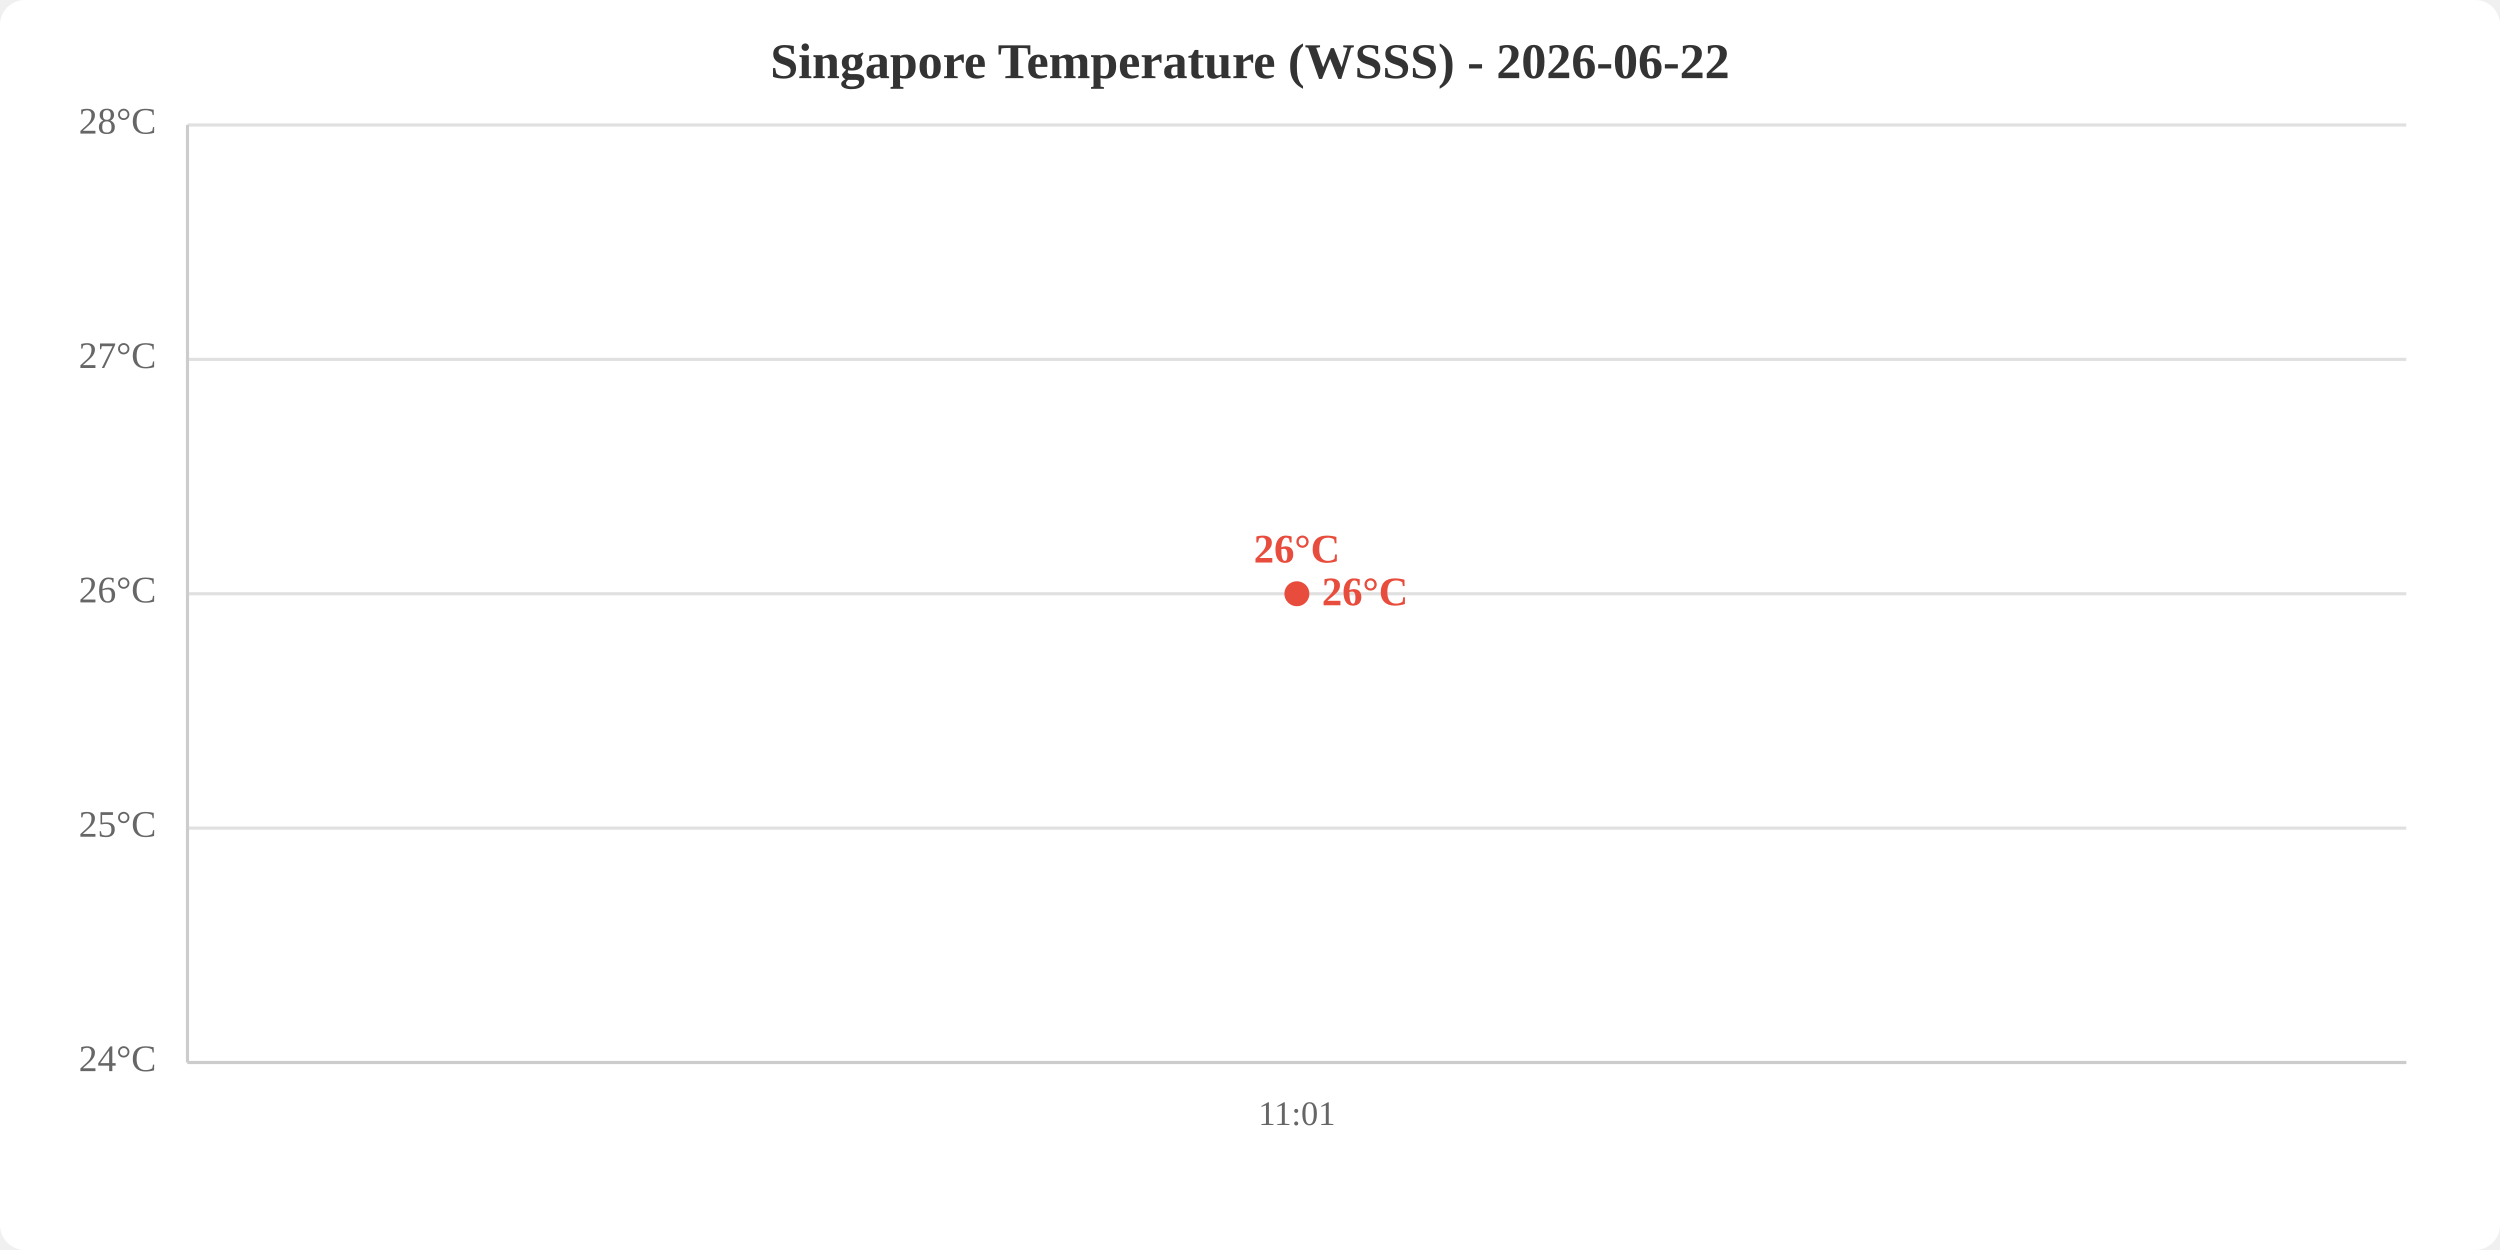
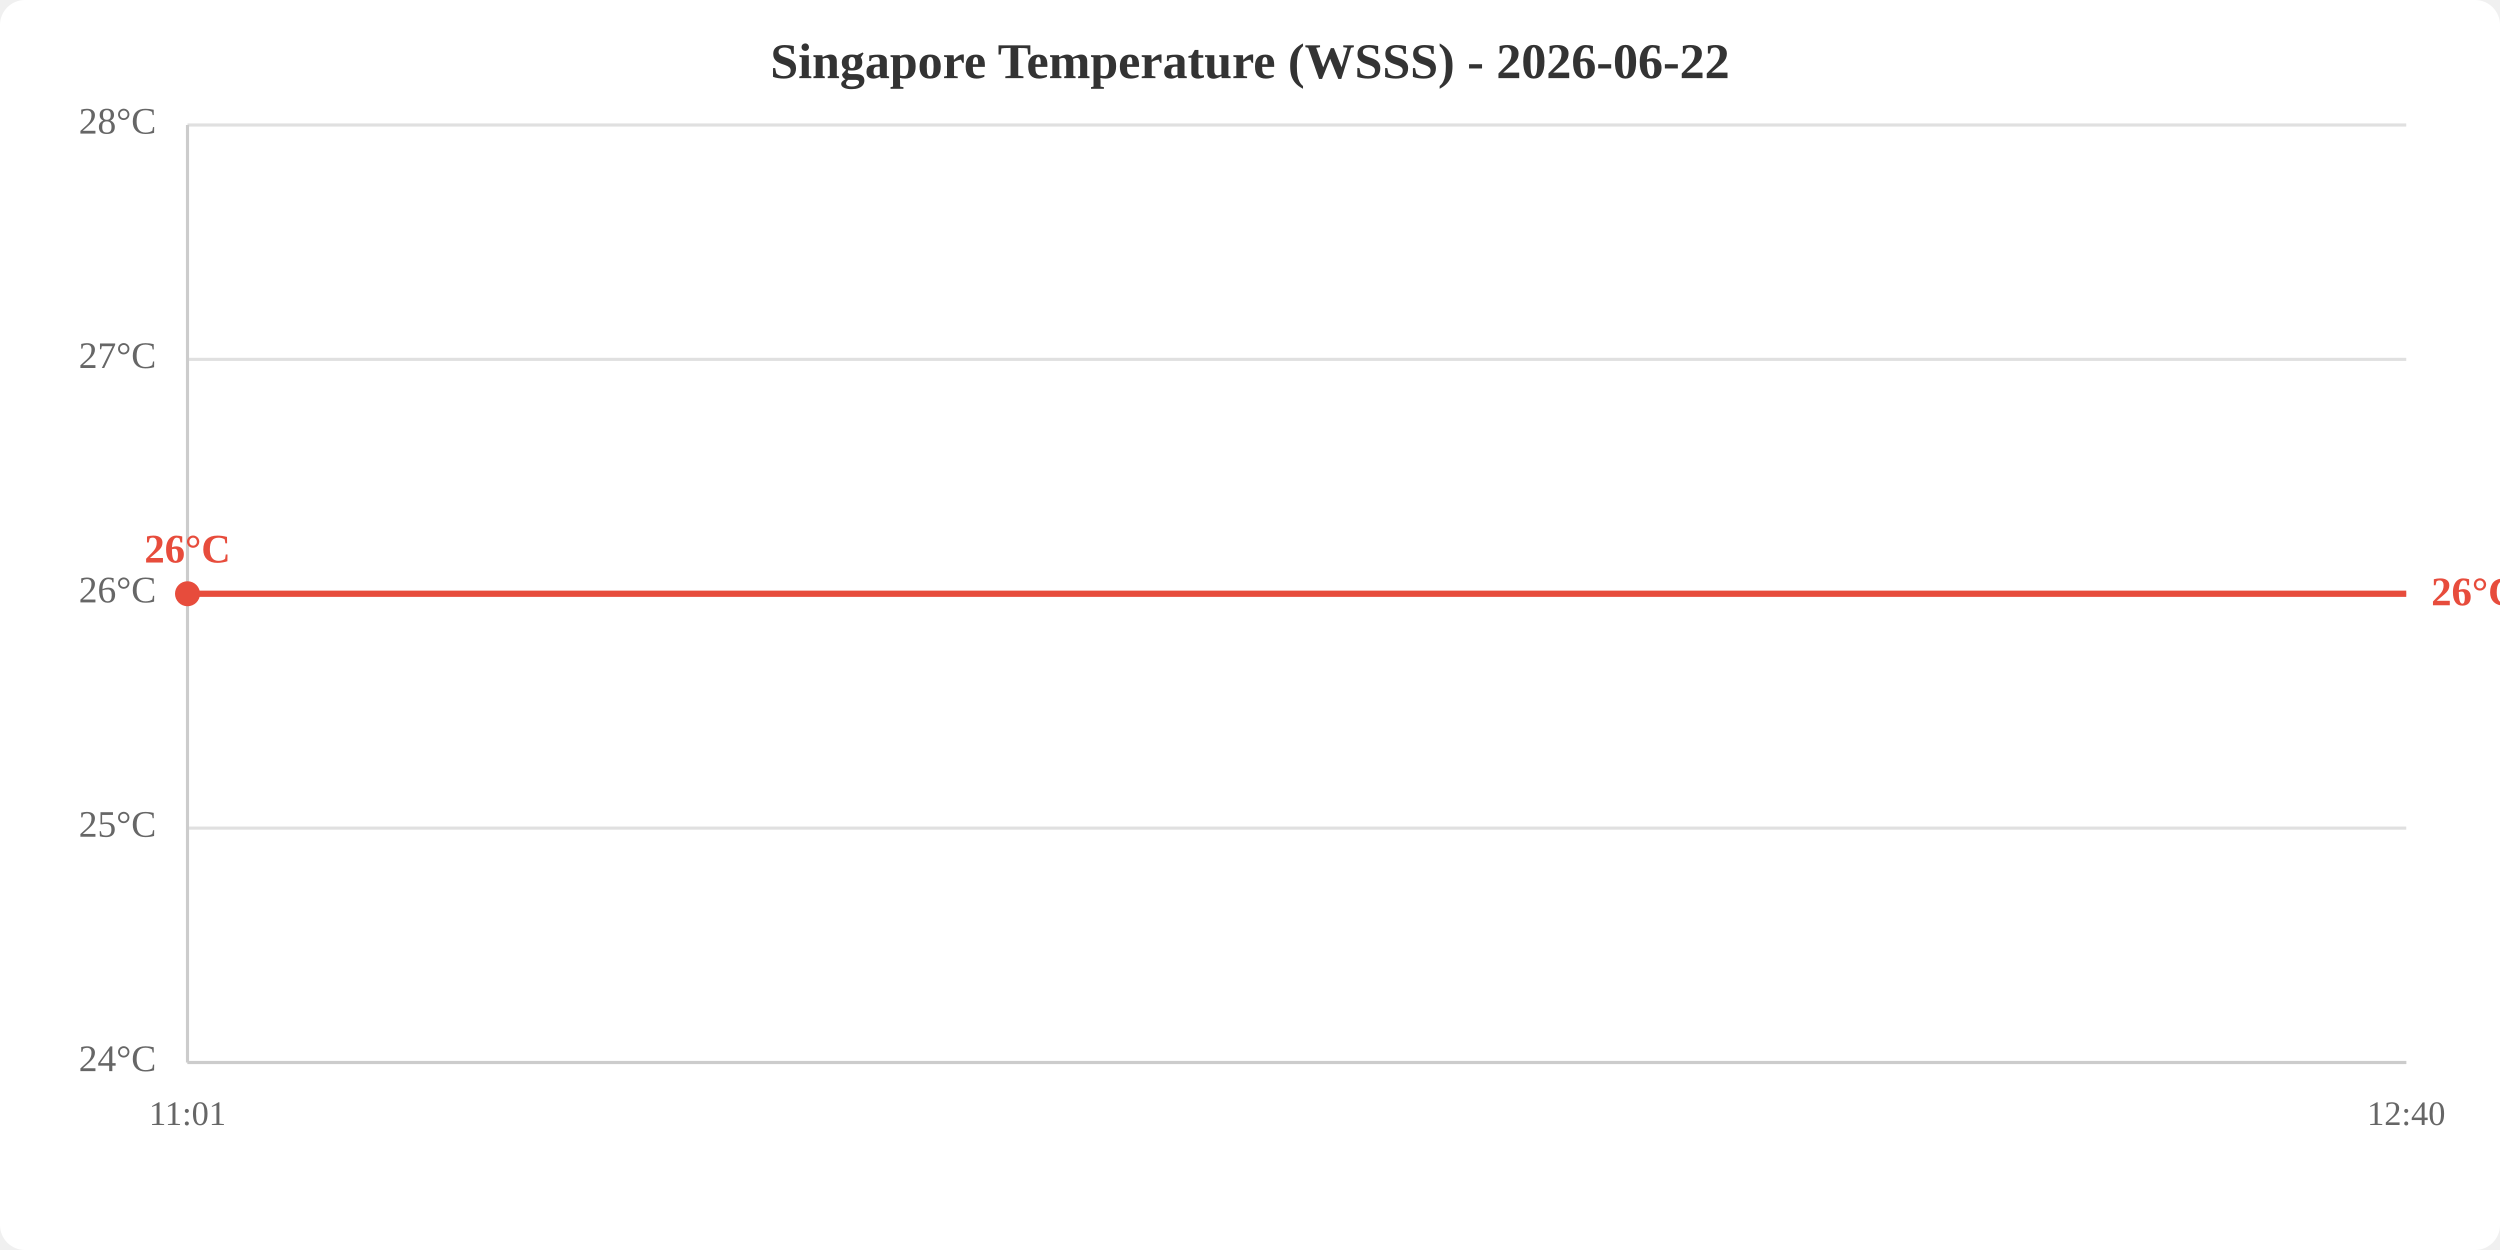
<svg xmlns="http://www.w3.org/2000/svg" viewBox="0 0 800 400" width="800" height="400">
  <rect width="800" height="400" fill="white" rx="8" />
  <text x="400.0" y="25" text-anchor="middle" font-size="16" font-weight="bold" fill="#333">Singapore Temperature (WSSS) - 2026-06-22</text>
  <line x1="60" y1="340.0" x2="770" y2="340.0" stroke="#e0e0e0" stroke-width="1" />
  <line x1="60" y1="265.0" x2="770" y2="265.0" stroke="#e0e0e0" stroke-width="1" />
  <line x1="60" y1="190.0" x2="770" y2="190.0" stroke="#e0e0e0" stroke-width="1" />
  <line x1="60" y1="115.0" x2="770" y2="115.0" stroke="#e0e0e0" stroke-width="1" />
  <line x1="60" y1="40.0" x2="770" y2="40.0" stroke="#e0e0e0" stroke-width="1" />
  <text x="50" y="340.0" text-anchor="end" dominant-baseline="middle" fill="#666" font-size="12">24°C</text>
  <text x="50" y="265.0" text-anchor="end" dominant-baseline="middle" fill="#666" font-size="12">25°C</text>
  <text x="50" y="190.0" text-anchor="end" dominant-baseline="middle" fill="#666" font-size="12">26°C</text>
  <text x="50" y="115.0" text-anchor="end" dominant-baseline="middle" fill="#666" font-size="12">27°C</text>
  <text x="50" y="40.0" text-anchor="end" dominant-baseline="middle" fill="#666" font-size="12">28°C</text>
-   <text x="415.0" y="360" text-anchor="middle" fill="#666" font-size="11">11:01</text>
+   <text x="60.0" y="360" text-anchor="middle" fill="#666" font-size="11">11:01</text>
+   <text x="770.0" y="360" text-anchor="middle" fill="#666" font-size="11">12:40</text>
  <line x1="60" y1="40" x2="60" y2="340" stroke="#ccc" stroke-width="1" />
  <line x1="60" y1="340" x2="770" y2="340" stroke="#ccc" stroke-width="1" />
-   <polyline points="415.0,190.0" fill="none" stroke="#e74c3c" stroke-width="2" />
-   <circle cx="415.0" cy="190.0" r="4" fill="#e74c3c" />
-   <text x="415.0" y="180.0" text-anchor="middle" fill="#e74c3c" font-size="13" font-weight="bold">26°C</text>
-   <text x="423.0" y="190.0" fill="#e74c3c" font-size="13" font-weight="bold" dominant-baseline="middle">26°C</text>
+   <polyline points="60.0,190.0 770.0,190.0" fill="none" stroke="#e74c3c" stroke-width="2" />
+   <circle cx="60.0" cy="190.0" r="4" fill="#e74c3c" />
+   <text x="60.0" y="180.0" text-anchor="middle" fill="#e74c3c" font-size="13" font-weight="bold">26°C</text>
+   <text x="778.0" y="190.0" fill="#e74c3c" font-size="13" font-weight="bold" dominant-baseline="middle">26°C</text>
</svg>
